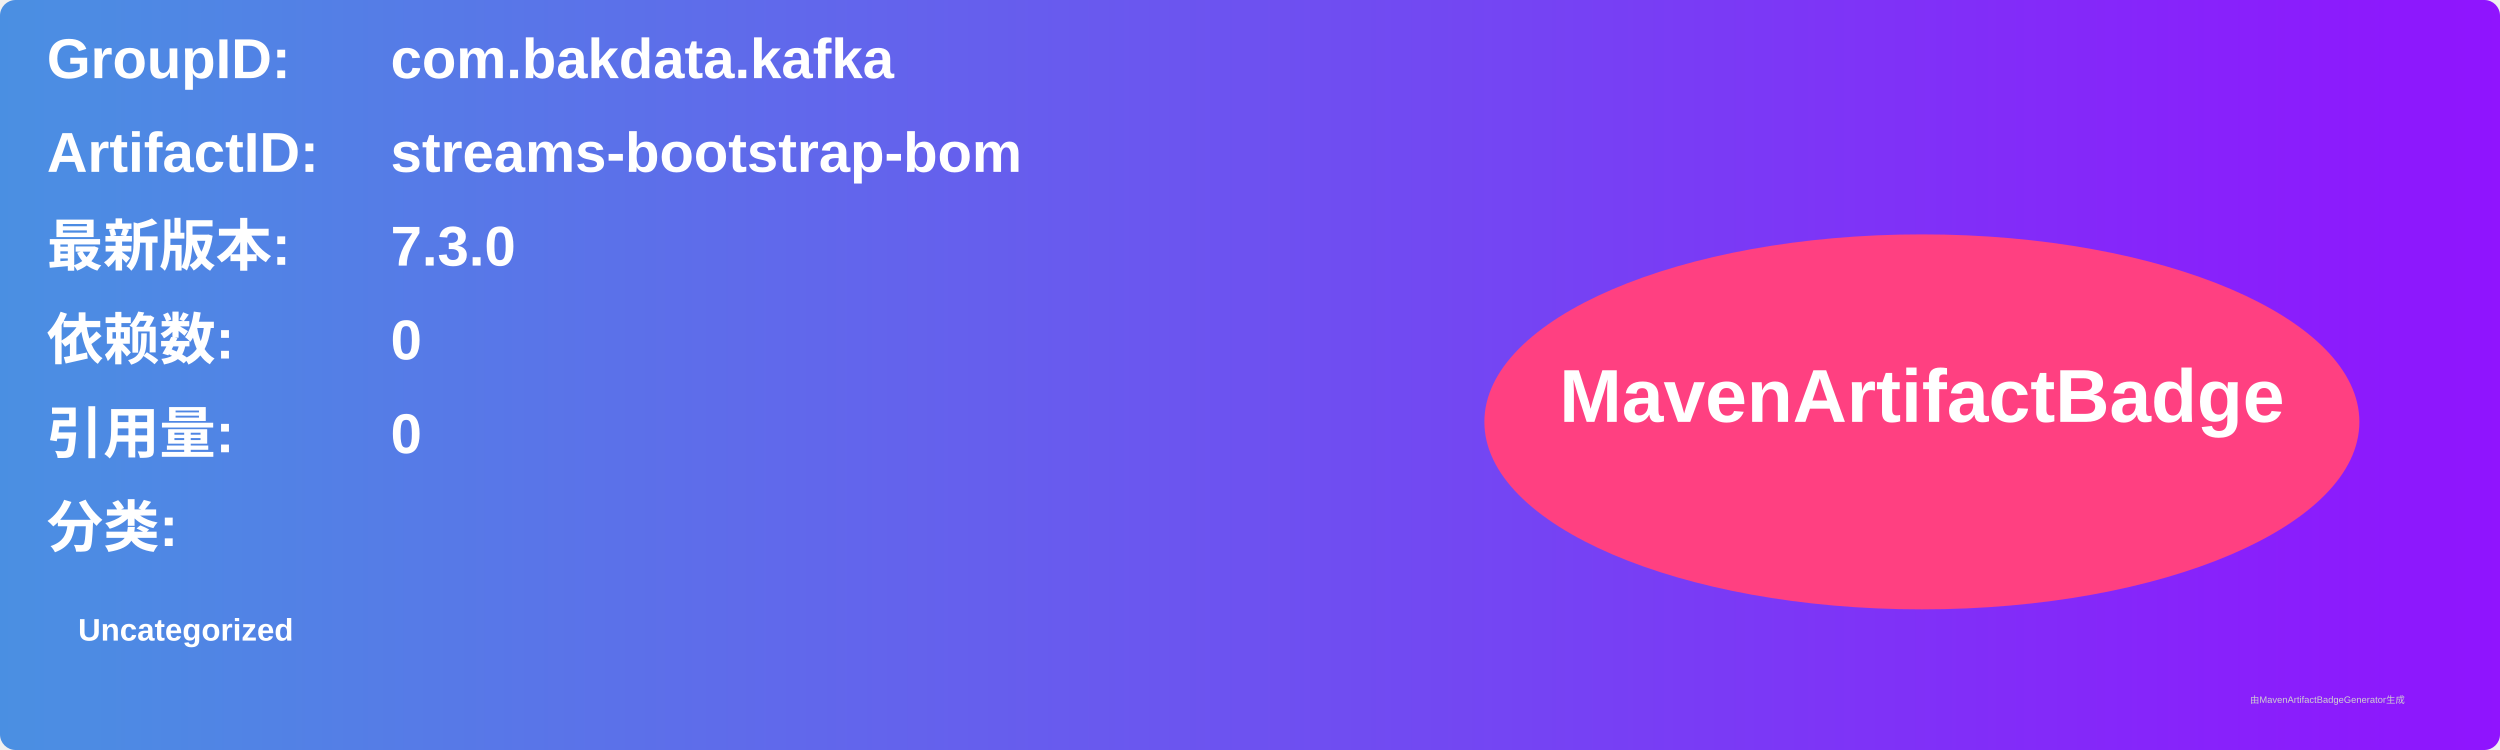
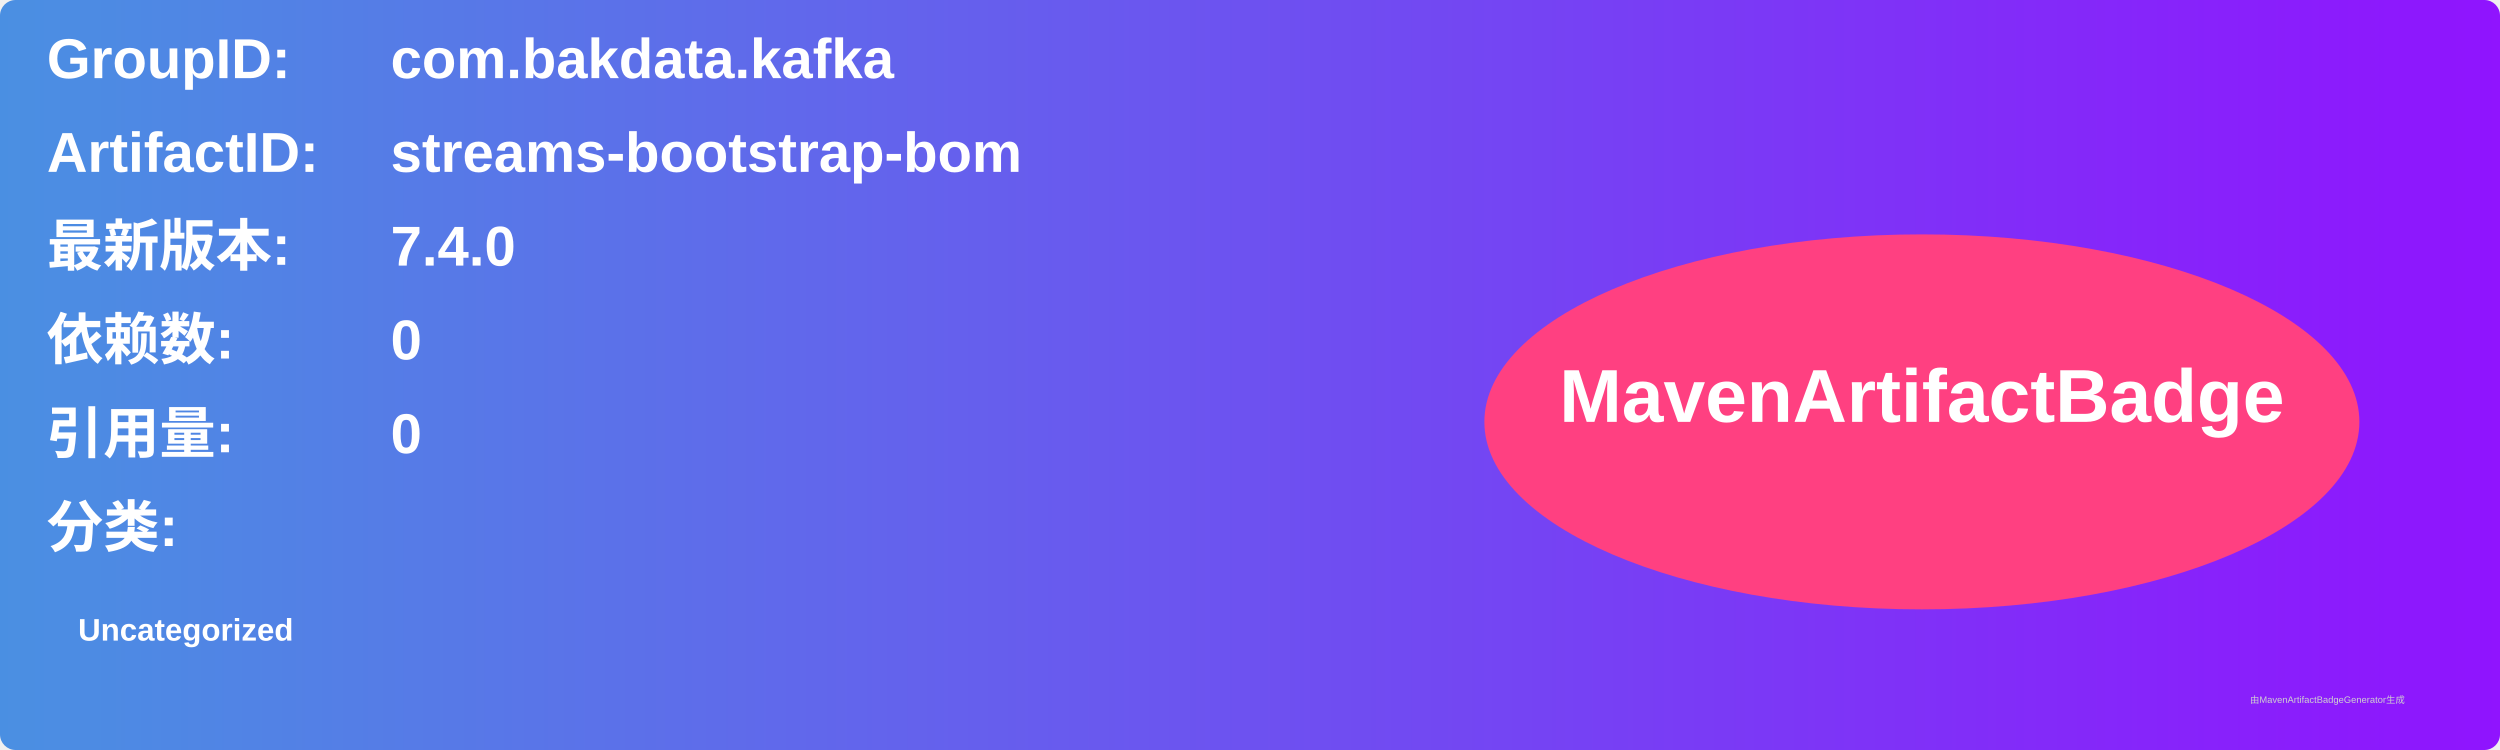
<svg xmlns="http://www.w3.org/2000/svg" width="800" height="240" viewBox="0 0 800 240">
  <linearGradient id="grad" x1="0%" y1="0%" x2="100%" y2="0%">
    <stop offset="0%" stop-color="#4a90e2" />
    <stop offset="100%" stop-color="#9013fe" />
  </linearGradient>
  <rect width="100%" height="100%" rx="5" ry="5" fill="url(#grad)" />
  <g transform="translate(15, 15)">
    <text x="0" y="10" font-family="Arial" font-size="18" fill="white" font-weight="bold" width="260">GroupID:</text>
    <text x="110" y="10" font-family="Arial" font-size="18" fill="white" font-weight="bold" width="460">com.bakdata.kafka</text>
    <text x="0" y="40" font-family="Arial" font-size="18" fill="white" font-weight="bold" width="260">ArtifactID:</text>
    <text x="110" y="40" font-family="Arial" font-size="18" fill="white" font-weight="bold" width="460">streams-bootstrap-bom</text>
    <text x="0" y="70" font-family="Arial" font-size="18" fill="white" font-weight="bold">最新版本:</text>
    <text x="110" y="70" font-family="Arial" font-size="18" fill="white" font-weight="bold">
-       <tspan font-weight="bold">7.3.0</tspan>
+       <tspan font-weight="bold">7.4.0</tspan>
    </text>
    <text x="0" y="100" font-family="Arial" font-size="18" fill="white" font-weight="bold">依赖数: </text>
    <text x="110" y="100" font-family="Arial" font-size="18" fill="white">
      <tspan font-weight="bold">0</tspan>
    </text>
    <text x="0" y="130" font-family="Arial" font-size="18" fill="white" font-weight="bold">引用量: </text>
    <text x="110" y="130" font-family="Arial" font-size="18" fill="white">
      <tspan font-weight="bold">0</tspan>
    </text>
    <text x="0" y="160" font-family="Arial" font-size="18" fill="white" font-weight="bold">分类:</text>
    <text x="10" y="190" font-family="Arial" font-size="10" fill="white">
      <tspan font-weight="bold">Uncategorized</tspan>
    </text>
    <ellipse cx="600" cy="120" rx="140" ry="60" fill="#ff4081" />
    <text x="600" y="120" text-anchor="middle" font-family="Arial" font-size="24" fill="white" font-weight="bold">MavenArtifactBadge</text>
  </g>
  <text x="720" y="225" font-family="Arial" font-size="3" fill="#d0d0d0">由MavenArtifactBadgeGenerator生成</text>
</svg>
